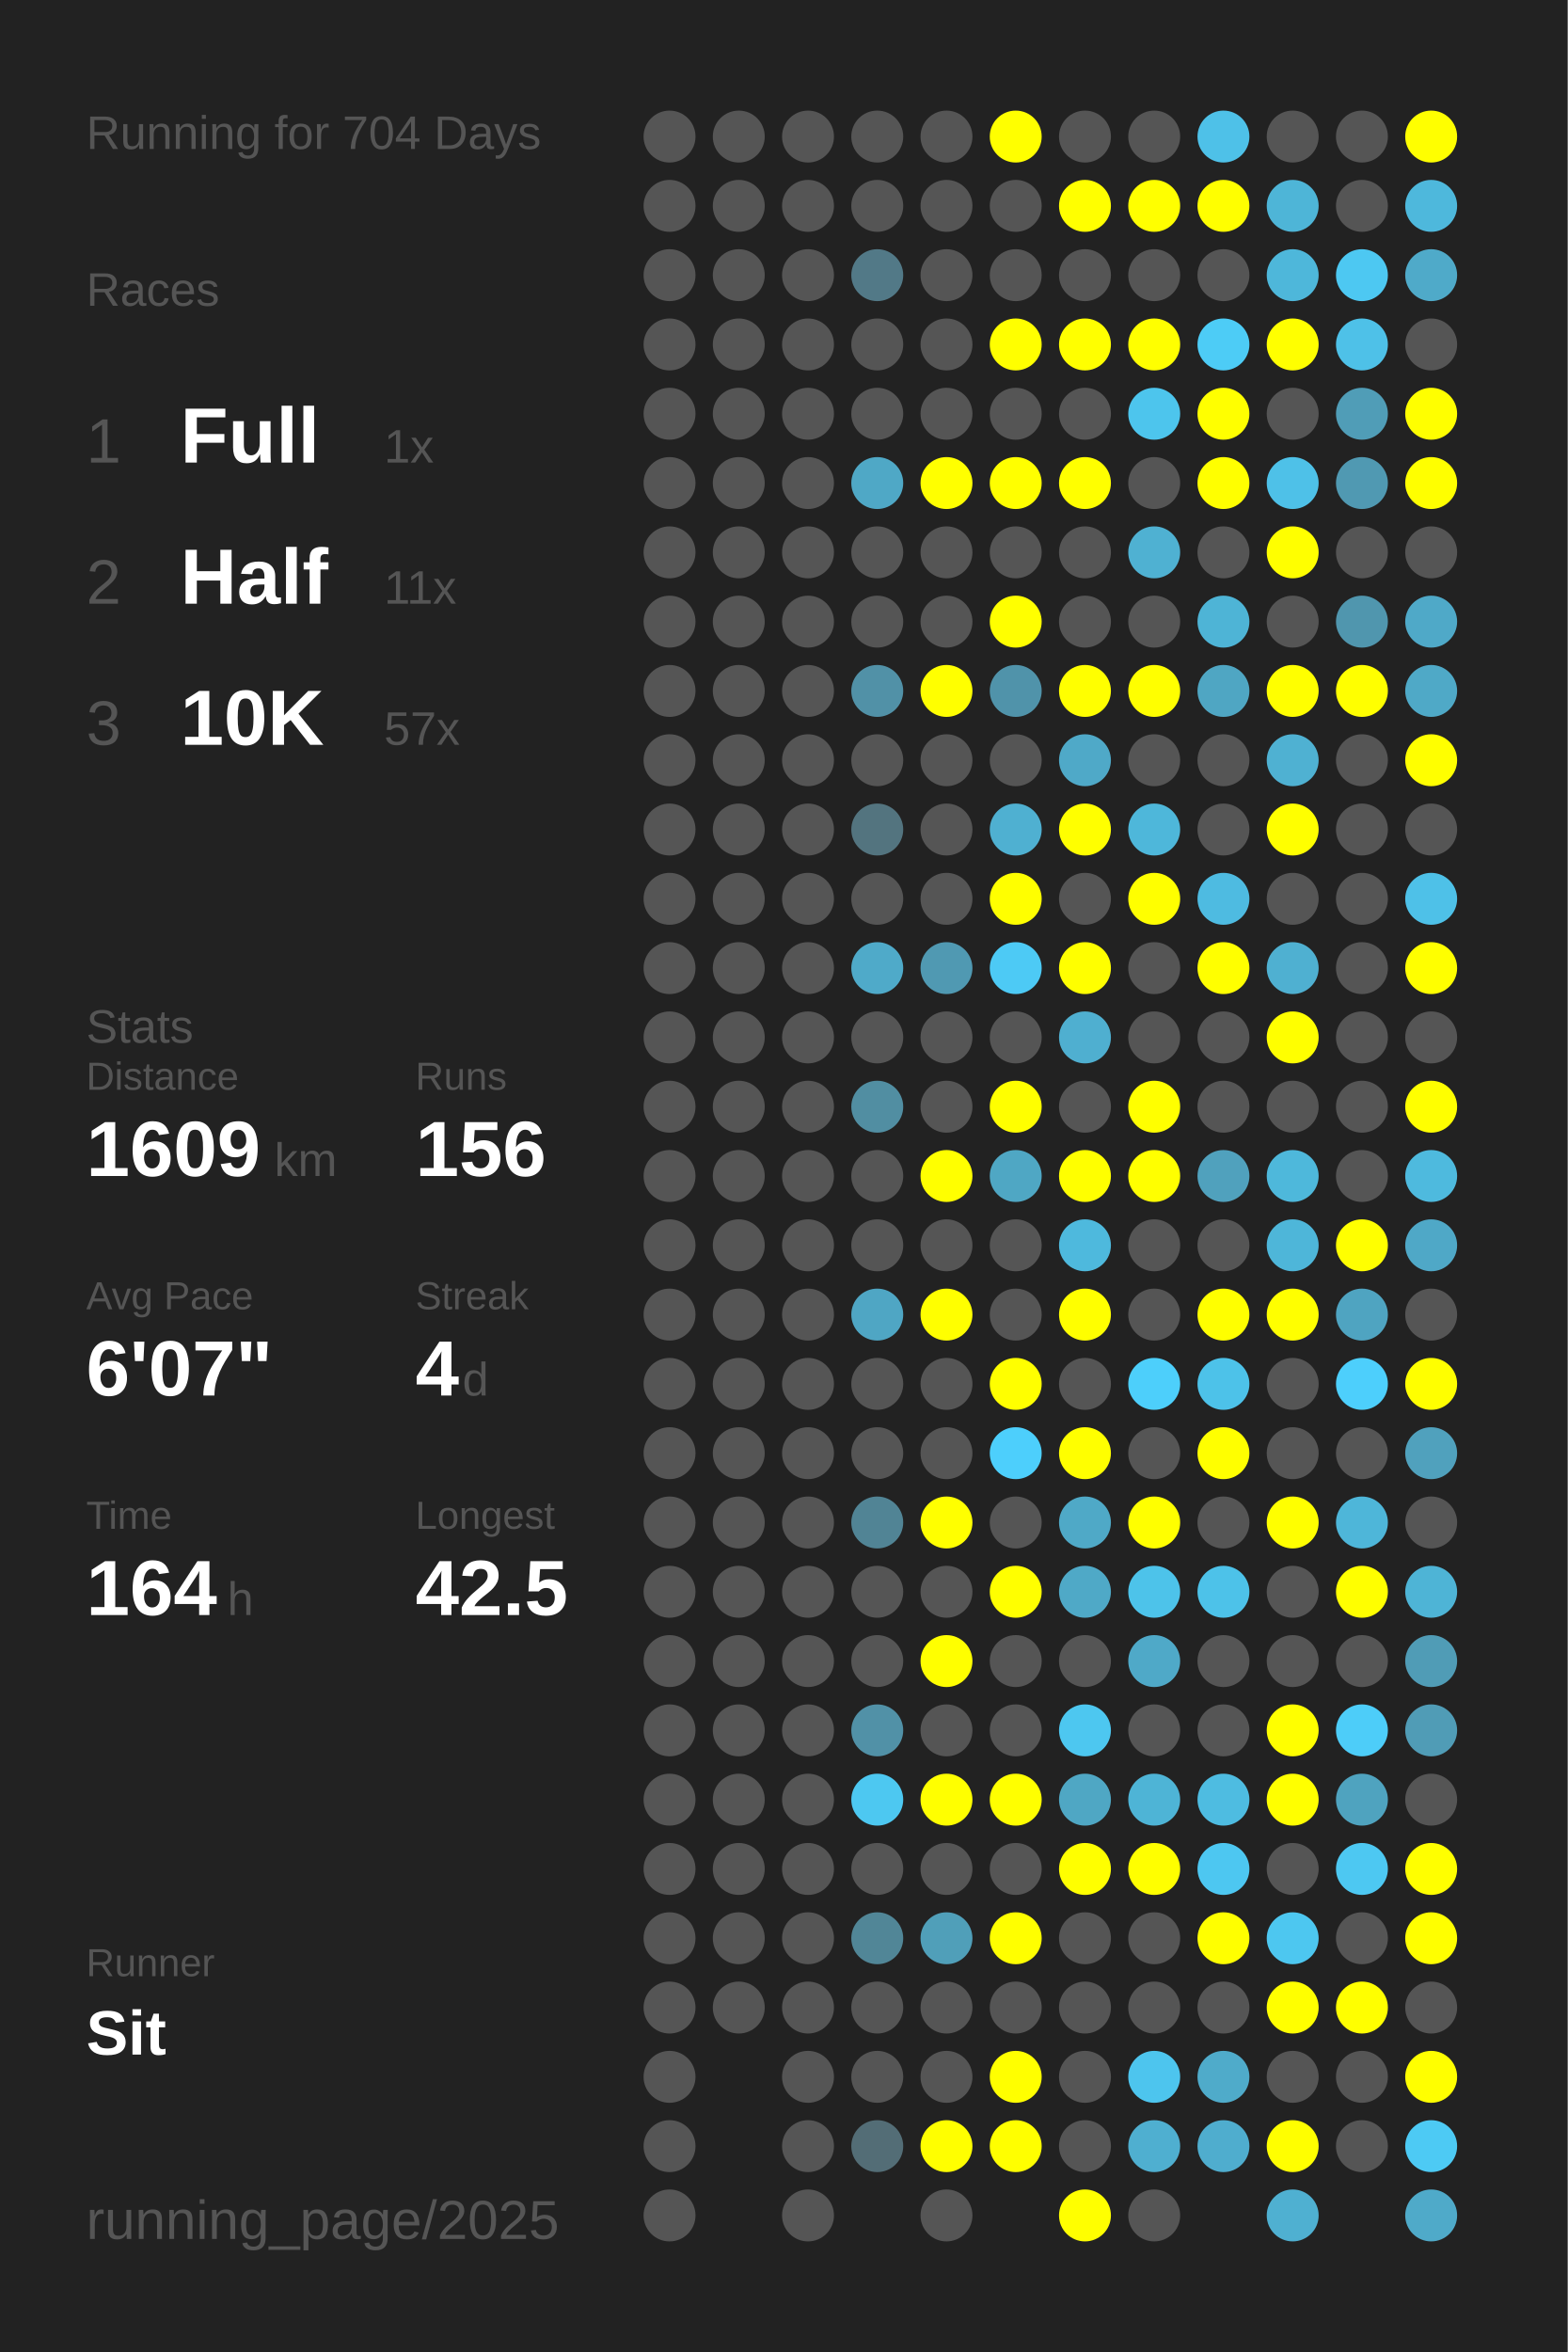
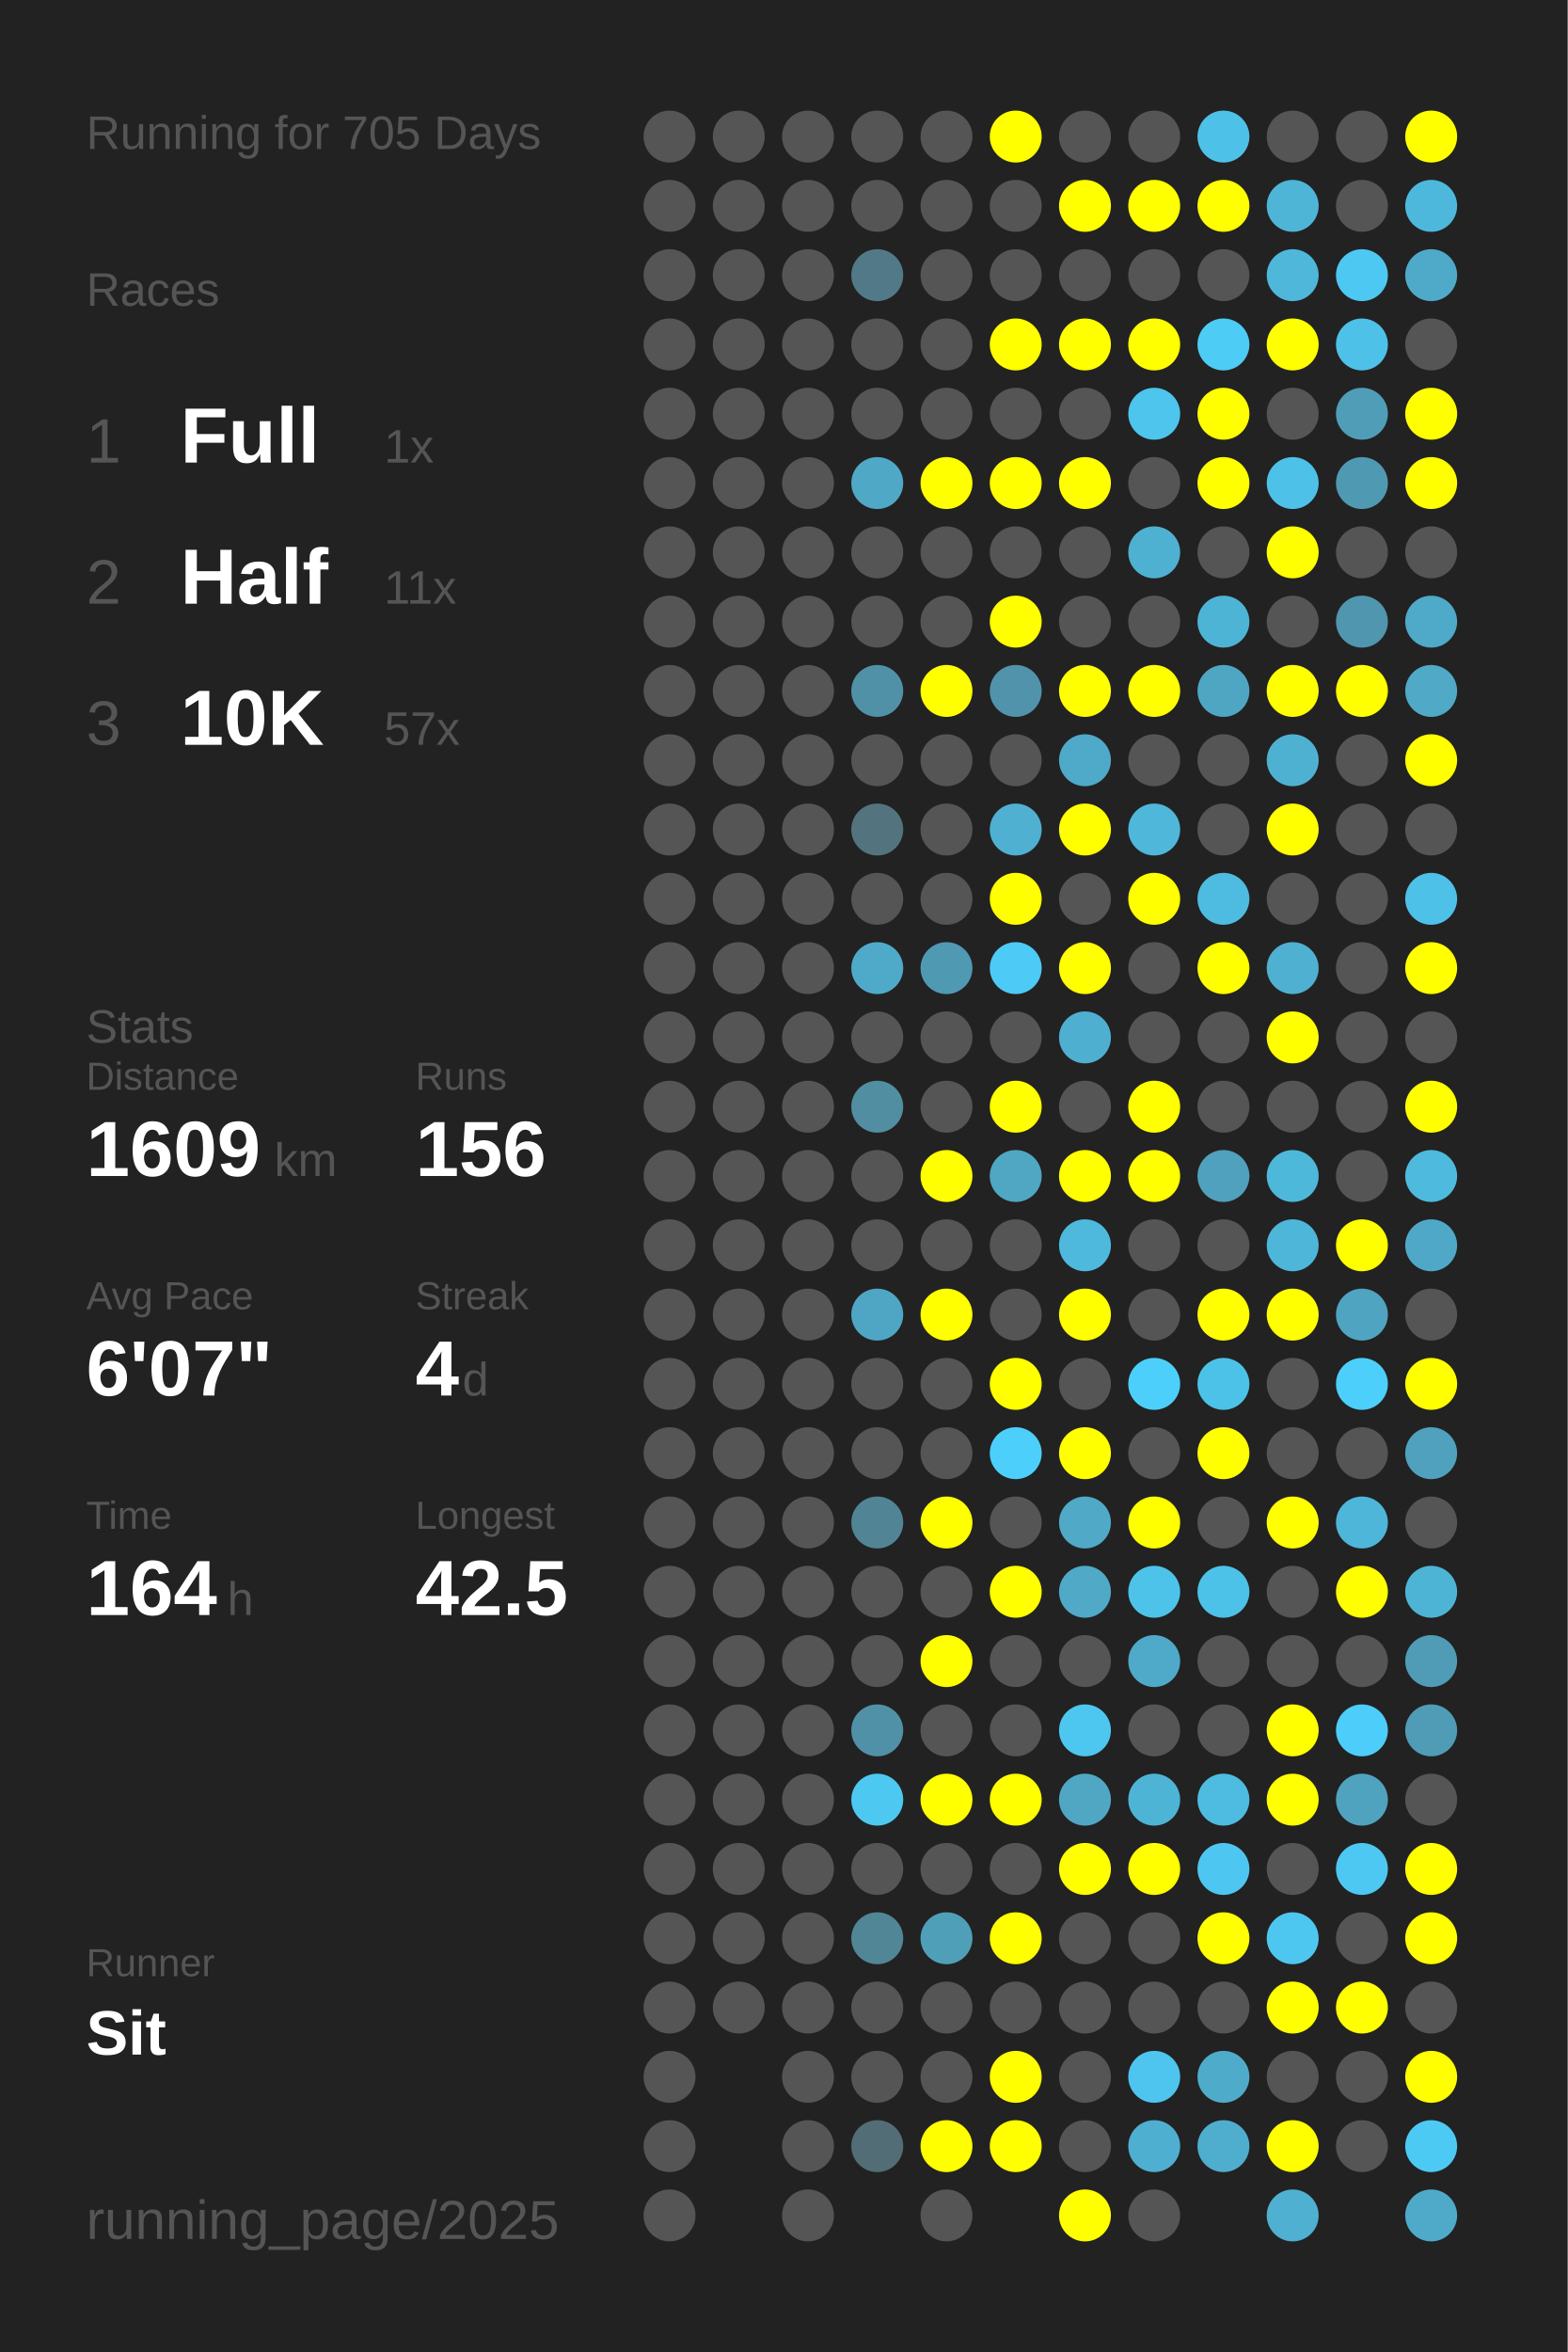
<svg xmlns="http://www.w3.org/2000/svg" baseProfile="full" height="300mm" version="1.1" viewBox="0,0,200,300" width="200mm">
  <defs />
  <rect fill="#222222" height="300" width="200" x="0" y="0" />
-   <text fill="#555555" style="font-size:6px; font-family:Arial;" x="11" y="19">Running for 704 Days</text>
+   <text fill="#555555" style="font-size:6px; font-family:Arial;" x="11" y="19">Running for 705 Days</text>
  <text fill="#555555" style="font-size:6px; font-family:Arial;" x="11" y="39">Races</text>
  <text fill="#555555" style="font-size:8px; font-family:Arial;" x="11" y="59">1</text>
  <text fill="#FFFFFF" style="font-size:10px; font-family:Arial; font-weight:bold;" x="23" y="59">Full</text>
  <text fill="#555555" style="font-size:6px; font-family:Arial;" x="49" y="59">1x</text>
  <text fill="#555555" style="font-size:8px; font-family:Arial;" x="11" y="77">2</text>
  <text fill="#FFFFFF" style="font-size:10px; font-family:Arial; font-weight:bold;" x="23" y="77">Half</text>
  <text fill="#555555" style="font-size:6px; font-family:Arial;" x="49" y="77">11x</text>
  <text fill="#555555" style="font-size:8px; font-family:Arial;" x="11" y="95">3</text>
  <text fill="#FFFFFF" style="font-size:10px; font-family:Arial; font-weight:bold;" x="23" y="95">10K</text>
  <text fill="#555555" style="font-size:6px; font-family:Arial;" x="49" y="95">57x</text>
  <text fill="#555555" style="font-size:6px; font-family:Arial;" x="11" y="133">Stats</text>
  <text fill="#555555" style="font-size:5px; font-family:Arial;" x="11" y="139">Distance</text>
  <text fill="#FFFFFF" style="font-size:10px; font-family:Arial; font-weight:bold;" x="11" y="150">1609</text>
  <text fill="#555555" style="font-size:6px; font-family:Arial;" x="35" y="150">km</text>
  <text fill="#555555" style="font-size:5px; font-family:Arial;" x="53" y="139">Runs</text>
  <text fill="#FFFFFF" style="font-size:10px; font-family:Arial; font-weight:bold;" x="53" y="150">156</text>
  <text fill="#555555" style="font-size:5px; font-family:Arial;" x="11" y="167">Avg Pace</text>
  <text fill="#FFFFFF" style="font-size:10px; font-family:Arial; font-weight:bold;" x="11" y="178">6'07"</text>
  <text fill="#555555" style="font-size:5px; font-family:Arial;" x="53" y="167">Streak</text>
  <text fill="#FFFFFF" style="font-size:10px; font-family:Arial; font-weight:bold;" x="53" y="178">4</text>
  <text fill="#555555" style="font-size:6px; font-family:Arial;" x="59" y="178">d</text>
  <text fill="#555555" style="font-size:5px; font-family:Arial;" x="11" y="195">Time</text>
  <text fill="#FFFFFF" style="font-size:10px; font-family:Arial; font-weight:bold;" x="11" y="206">164</text>
  <text fill="#555555" style="font-size:6px; font-family:Arial;" x="29" y="206">h</text>
  <text fill="#555555" style="font-size:5px; font-family:Arial;" x="53" y="195">Longest</text>
  <text fill="#FFFFFF" style="font-size:10px; font-family:Arial; font-weight:bold;" x="53" y="206">42.5</text>
  <text fill="#555555" style="font-size:5px; font-family:Arial;" x="11" y="252.065">Runner</text>
  <text fill="#FFFFFF" style="font-size:8px; font-family:Arial; font-weight:bold;" x="11" y="262.065">Sit</text>
  <text fill="#555555" style="font-size:7px; font-family:Arial;" x="11" y="285.581">running_page/2025</text>
  <circle cx="85.417" cy="17.419" fill="#555555" r="3.312" />
  <circle cx="85.417" cy="26.258" fill="#555555" r="3.312" />
  <circle cx="85.417" cy="35.097" fill="#555555" r="3.312" />
  <circle cx="85.417" cy="43.935" fill="#555555" r="3.312" />
  <circle cx="85.417" cy="52.774" fill="#555555" r="3.312" />
  <circle cx="85.417" cy="61.613" fill="#555555" r="3.312" />
  <circle cx="85.417" cy="70.452" fill="#555555" r="3.312" />
  <circle cx="85.417" cy="79.29" fill="#555555" r="3.312" />
  <circle cx="85.417" cy="88.129" fill="#555555" r="3.312" />
  <circle cx="85.417" cy="96.968" fill="#555555" r="3.312" />
  <circle cx="85.417" cy="105.806" fill="#555555" r="3.312" />
  <circle cx="85.417" cy="114.645" fill="#555555" r="3.312" />
  <circle cx="85.417" cy="123.484" fill="#555555" r="3.312" />
  <circle cx="85.417" cy="132.323" fill="#555555" r="3.312" />
  <circle cx="85.417" cy="141.161" fill="#555555" r="3.312" />
  <circle cx="85.417" cy="150" fill="#555555" r="3.312" />
  <circle cx="85.417" cy="158.839" fill="#555555" r="3.312" />
  <circle cx="85.417" cy="167.677" fill="#555555" r="3.312" />
  <circle cx="85.417" cy="176.516" fill="#555555" r="3.312" />
  <circle cx="85.417" cy="185.355" fill="#555555" r="3.312" />
  <circle cx="85.417" cy="194.194" fill="#555555" r="3.312" />
  <circle cx="85.417" cy="203.032" fill="#555555" r="3.312" />
  <circle cx="85.417" cy="211.871" fill="#555555" r="3.312" />
  <circle cx="85.417" cy="220.71" fill="#555555" r="3.312" />
  <circle cx="85.417" cy="229.548" fill="#555555" r="3.312" />
  <circle cx="85.417" cy="238.387" fill="#555555" r="3.312" />
  <circle cx="85.417" cy="247.226" fill="#555555" r="3.312" />
  <circle cx="85.417" cy="256.065" fill="#555555" r="3.312" />
  <circle cx="85.417" cy="264.903" fill="#555555" r="3.312" />
  <circle cx="85.417" cy="273.742" fill="#555555" r="3.312" />
  <circle cx="85.417" cy="282.581" fill="#555555" r="3.312" />
  <circle cx="94.25" cy="17.419" fill="#555555" r="3.312" />
  <circle cx="94.25" cy="26.258" fill="#555555" r="3.312" />
  <circle cx="94.25" cy="35.097" fill="#555555" r="3.312" />
  <circle cx="94.25" cy="43.935" fill="#555555" r="3.312" />
  <circle cx="94.25" cy="52.774" fill="#555555" r="3.312" />
  <circle cx="94.25" cy="61.613" fill="#555555" r="3.312" />
  <circle cx="94.25" cy="70.452" fill="#555555" r="3.312" />
  <circle cx="94.25" cy="79.29" fill="#555555" r="3.312" />
  <circle cx="94.25" cy="88.129" fill="#555555" r="3.312" />
  <circle cx="94.25" cy="96.968" fill="#555555" r="3.312" />
  <circle cx="94.25" cy="105.806" fill="#555555" r="3.312" />
  <circle cx="94.25" cy="114.645" fill="#555555" r="3.312" />
  <circle cx="94.25" cy="123.484" fill="#555555" r="3.312" />
  <circle cx="94.25" cy="132.323" fill="#555555" r="3.312" />
  <circle cx="94.25" cy="141.161" fill="#555555" r="3.312" />
  <circle cx="94.25" cy="150" fill="#555555" r="3.312" />
  <circle cx="94.25" cy="158.839" fill="#555555" r="3.312" />
  <circle cx="94.25" cy="167.677" fill="#555555" r="3.312" />
  <circle cx="94.25" cy="176.516" fill="#555555" r="3.312" />
  <circle cx="94.25" cy="185.355" fill="#555555" r="3.312" />
  <circle cx="94.25" cy="194.194" fill="#555555" r="3.312" />
  <circle cx="94.25" cy="203.032" fill="#555555" r="3.312" />
  <circle cx="94.25" cy="211.871" fill="#555555" r="3.312" />
  <circle cx="94.25" cy="220.71" fill="#555555" r="3.312" />
  <circle cx="94.25" cy="229.548" fill="#555555" r="3.312" />
  <circle cx="94.25" cy="238.387" fill="#555555" r="3.312" />
  <circle cx="94.25" cy="247.226" fill="#555555" r="3.312" />
  <circle cx="94.25" cy="256.065" fill="#555555" r="3.312" />
  <circle cx="103.083" cy="17.419" fill="#555555" r="3.312" />
  <circle cx="103.083" cy="26.258" fill="#555555" r="3.312" />
  <circle cx="103.083" cy="35.097" fill="#555555" r="3.312" />
  <circle cx="103.083" cy="43.935" fill="#555555" r="3.312" />
  <circle cx="103.083" cy="52.774" fill="#555555" r="3.312" />
  <circle cx="103.083" cy="61.613" fill="#555555" r="3.312" />
  <circle cx="103.083" cy="70.452" fill="#555555" r="3.312" />
  <circle cx="103.083" cy="79.29" fill="#555555" r="3.312" />
  <circle cx="103.083" cy="88.129" fill="#555555" r="3.312" />
  <circle cx="103.083" cy="96.968" fill="#555555" r="3.312" />
  <circle cx="103.083" cy="105.806" fill="#555555" r="3.312" />
  <circle cx="103.083" cy="114.645" fill="#555555" r="3.312" />
  <circle cx="103.083" cy="123.484" fill="#555555" r="3.312" />
  <circle cx="103.083" cy="132.323" fill="#555555" r="3.312" />
  <circle cx="103.083" cy="141.161" fill="#555555" r="3.312" />
  <circle cx="103.083" cy="150" fill="#555555" r="3.312" />
  <circle cx="103.083" cy="158.839" fill="#555555" r="3.312" />
  <circle cx="103.083" cy="167.677" fill="#555555" r="3.312" />
  <circle cx="103.083" cy="176.516" fill="#555555" r="3.312" />
  <circle cx="103.083" cy="185.355" fill="#555555" r="3.312" />
  <circle cx="103.083" cy="194.194" fill="#555555" r="3.312" />
  <circle cx="103.083" cy="203.032" fill="#555555" r="3.312" />
  <circle cx="103.083" cy="211.871" fill="#555555" r="3.312" />
  <circle cx="103.083" cy="220.71" fill="#555555" r="3.312" />
  <circle cx="103.083" cy="229.548" fill="#555555" r="3.312" />
  <circle cx="103.083" cy="238.387" fill="#555555" r="3.312" />
  <circle cx="103.083" cy="247.226" fill="#555555" r="3.312" />
  <circle cx="103.083" cy="256.065" fill="#555555" r="3.312" />
  <circle cx="103.083" cy="264.903" fill="#555555" r="3.312" />
  <circle cx="103.083" cy="273.742" fill="#555555" r="3.312" />
  <circle cx="103.083" cy="282.581" fill="#555555" r="3.312" />
  <circle cx="111.917" cy="17.419" fill="#555555" r="3.312" />
  <circle cx="111.917" cy="26.258" fill="#555555" r="3.312" />
  <circle cx="111.917" cy="35.097" fill="#527987" r="3.312" />
  <circle cx="111.917" cy="43.935" fill="#555555" r="3.312" />
  <circle cx="111.917" cy="52.774" fill="#555555" r="3.312" />
  <circle cx="111.917" cy="61.613" fill="#4fa8c6" r="3.312" />
  <circle cx="111.917" cy="70.452" fill="#555555" r="3.312" />
  <circle cx="111.917" cy="79.29" fill="#555555" r="3.312" />
  <circle cx="111.917" cy="88.129" fill="#5191a7" r="3.312" />
  <circle cx="111.917" cy="96.968" fill="#555555" r="3.312" />
  <circle cx="111.917" cy="105.806" fill="#53747f" r="3.312" />
  <circle cx="111.917" cy="114.645" fill="#555555" r="3.312" />
  <circle cx="111.917" cy="123.484" fill="#4faac9" r="3.312" />
  <circle cx="111.917" cy="132.323" fill="#555555" r="3.312" />
  <circle cx="111.917" cy="141.161" fill="#518ea2" r="3.312" />
  <circle cx="111.917" cy="150" fill="#555555" r="3.312" />
  <circle cx="111.917" cy="158.839" fill="#555555" r="3.312" />
  <circle cx="111.917" cy="167.677" fill="#4fa6c4" r="3.312" />
  <circle cx="111.917" cy="176.516" fill="#555555" r="3.312" />
  <circle cx="111.917" cy="185.355" fill="#555555" r="3.312" />
  <circle cx="111.917" cy="194.194" fill="#518495" r="3.312" />
  <circle cx="111.917" cy="203.032" fill="#555555" r="3.312" />
  <circle cx="111.917" cy="211.871" fill="#555555" r="3.312" />
  <circle cx="111.917" cy="220.71" fill="#5191a7" r="3.312" />
  <circle cx="111.917" cy="229.548" fill="#4dc8f1" r="3.312" />
  <circle cx="111.917" cy="238.387" fill="#555555" r="3.312" />
  <circle cx="111.917" cy="247.226" fill="#518697" r="3.312" />
  <circle cx="111.917" cy="256.065" fill="#555555" r="3.312" />
  <circle cx="111.917" cy="264.903" fill="#555555" r="3.312" />
  <circle cx="111.917" cy="273.742" fill="#536d76" r="3.312" />
  <circle cx="120.75" cy="17.419" fill="#555555" r="3.312" />
  <circle cx="120.75" cy="26.258" fill="#555555" r="3.312" />
  <circle cx="120.75" cy="35.097" fill="#555555" r="3.312" />
  <circle cx="120.75" cy="43.935" fill="#555555" r="3.312" />
  <circle cx="120.75" cy="52.774" fill="#555555" r="3.312" />
  <circle cx="120.75" cy="61.613" fill="#FFFF00" r="3.312" />
  <circle cx="120.75" cy="70.452" fill="#555555" r="3.312" />
  <circle cx="120.75" cy="79.29" fill="#555555" r="3.312" />
  <circle cx="120.75" cy="88.129" fill="#FFFF00" r="3.312" />
  <circle cx="120.75" cy="96.968" fill="#555555" r="3.312" />
  <circle cx="120.75" cy="105.806" fill="#555555" r="3.312" />
  <circle cx="120.75" cy="114.645" fill="#555555" r="3.312" />
  <circle cx="120.75" cy="123.484" fill="#5099b2" r="3.312" />
  <circle cx="120.75" cy="132.323" fill="#555555" r="3.312" />
  <circle cx="120.75" cy="141.161" fill="#555555" r="3.312" />
  <circle cx="120.75" cy="150" fill="#FFFF00" r="3.312" />
  <circle cx="120.75" cy="158.839" fill="#555555" r="3.312" />
  <circle cx="120.75" cy="167.677" fill="#FFFF00" r="3.312" />
  <circle cx="120.75" cy="176.516" fill="#555555" r="3.312" />
  <circle cx="120.75" cy="185.355" fill="#555555" r="3.312" />
  <circle cx="120.75" cy="194.194" fill="#FFFF00" r="3.312" />
  <circle cx="120.75" cy="203.032" fill="#555555" r="3.312" />
  <circle cx="120.75" cy="211.871" fill="#FFFF00" r="3.312" />
  <circle cx="120.75" cy="220.71" fill="#555555" r="3.312" />
  <circle cx="120.75" cy="229.548" fill="#FFFF00" r="3.312" />
  <circle cx="120.75" cy="238.387" fill="#555555" r="3.312" />
  <circle cx="120.75" cy="247.226" fill="#509fb9" r="3.312" />
  <circle cx="120.75" cy="256.065" fill="#555555" r="3.312" />
  <circle cx="120.75" cy="264.903" fill="#555555" r="3.312" />
  <circle cx="120.75" cy="273.742" fill="#FFFF00" r="3.312" />
  <circle cx="120.75" cy="282.581" fill="#555555" r="3.312" />
  <circle cx="129.583" cy="17.419" fill="#FFFF00" r="3.312" />
  <circle cx="129.583" cy="26.258" fill="#555555" r="3.312" />
  <circle cx="129.583" cy="35.097" fill="#555555" r="3.312" />
  <circle cx="129.583" cy="43.935" fill="#FFFF00" r="3.312" />
  <circle cx="129.583" cy="52.774" fill="#555555" r="3.312" />
  <circle cx="129.583" cy="61.613" fill="#FFFF00" r="3.312" />
  <circle cx="129.583" cy="70.452" fill="#555555" r="3.312" />
  <circle cx="129.583" cy="79.29" fill="#FFFF00" r="3.312" />
  <circle cx="129.583" cy="88.129" fill="#5093aa" r="3.312" />
  <circle cx="129.583" cy="96.968" fill="#555555" r="3.312" />
  <circle cx="129.583" cy="105.806" fill="#4fb0d1" r="3.312" />
  <circle cx="129.583" cy="114.645" fill="#FFFF00" r="3.312" />
  <circle cx="129.583" cy="123.484" fill="#4dcaf5" r="3.312" />
  <circle cx="129.583" cy="132.323" fill="#555555" r="3.312" />
  <circle cx="129.583" cy="141.161" fill="#FFFF00" r="3.312" />
  <circle cx="129.583" cy="150" fill="#4fa7c4" r="3.312" />
  <circle cx="129.583" cy="158.839" fill="#555555" r="3.312" />
  <circle cx="129.583" cy="167.677" fill="#555555" r="3.312" />
  <circle cx="129.583" cy="176.516" fill="#FFFF00" r="3.312" />
  <circle cx="129.583" cy="185.355" fill="#4dcffc" r="3.312" />
  <circle cx="129.583" cy="194.194" fill="#555555" r="3.312" />
  <circle cx="129.583" cy="203.032" fill="#FFFF00" r="3.312" />
  <circle cx="129.583" cy="211.871" fill="#555555" r="3.312" />
  <circle cx="129.583" cy="220.71" fill="#555555" r="3.312" />
  <circle cx="129.583" cy="229.548" fill="#FFFF00" r="3.312" />
  <circle cx="129.583" cy="238.387" fill="#555555" r="3.312" />
  <circle cx="129.583" cy="247.226" fill="#FFFF00" r="3.312" />
  <circle cx="129.583" cy="256.065" fill="#555555" r="3.312" />
  <circle cx="129.583" cy="264.903" fill="#FFFF00" r="3.312" />
  <circle cx="129.583" cy="273.742" fill="#FFFF00" r="3.312" />
  <circle cx="138.417" cy="17.419" fill="#555555" r="3.312" />
  <circle cx="138.417" cy="26.258" fill="#FFFF00" r="3.312" />
  <circle cx="138.417" cy="35.097" fill="#555555" r="3.312" />
  <circle cx="138.417" cy="43.935" fill="#FFFF00" r="3.312" />
  <circle cx="138.417" cy="52.774" fill="#555555" r="3.312" />
  <circle cx="138.417" cy="61.613" fill="#FFFF00" r="3.312" />
  <circle cx="138.417" cy="70.452" fill="#555555" r="3.312" />
  <circle cx="138.417" cy="79.29" fill="#555555" r="3.312" />
  <circle cx="138.417" cy="88.129" fill="#FFFF00" r="3.312" />
  <circle cx="138.417" cy="96.968" fill="#4fa9c8" r="3.312" />
  <circle cx="138.417" cy="105.806" fill="#FFFF00" r="3.312" />
  <circle cx="138.417" cy="114.645" fill="#555555" r="3.312" />
  <circle cx="138.417" cy="123.484" fill="#FFFF00" r="3.312" />
  <circle cx="138.417" cy="132.323" fill="#4fafd0" r="3.312" />
  <circle cx="138.417" cy="141.161" fill="#555555" r="3.312" />
  <circle cx="138.417" cy="150" fill="#FFFF00" r="3.312" />
  <circle cx="138.417" cy="158.839" fill="#4eb9dd" r="3.312" />
  <circle cx="138.417" cy="167.677" fill="#FFFF00" r="3.312" />
  <circle cx="138.417" cy="176.516" fill="#555555" r="3.312" />
  <circle cx="138.417" cy="185.355" fill="#FFFF00" r="3.312" />
  <circle cx="138.417" cy="194.194" fill="#4fa9c7" r="3.312" />
  <circle cx="138.417" cy="203.032" fill="#4fa9c7" r="3.312" />
  <circle cx="138.417" cy="211.871" fill="#555555" r="3.312" />
  <circle cx="138.417" cy="220.71" fill="#4dc7f0" r="3.312" />
  <circle cx="138.417" cy="229.548" fill="#4fa7c4" r="3.312" />
  <circle cx="138.417" cy="238.387" fill="#FFFF00" r="3.312" />
  <circle cx="138.417" cy="247.226" fill="#555555" r="3.312" />
  <circle cx="138.417" cy="256.065" fill="#555555" r="3.312" />
  <circle cx="138.417" cy="264.903" fill="#555555" r="3.312" />
  <circle cx="138.417" cy="273.742" fill="#555555" r="3.312" />
  <circle cx="138.417" cy="282.581" fill="#FFFF00" r="3.312" />
  <circle cx="147.25" cy="17.419" fill="#555555" r="3.312" />
  <circle cx="147.25" cy="26.258" fill="#FFFF00" r="3.312" />
  <circle cx="147.25" cy="35.097" fill="#555555" r="3.312" />
  <circle cx="147.25" cy="43.935" fill="#FFFF00" r="3.312" />
  <circle cx="147.25" cy="52.774" fill="#4dc5ed" r="3.312" />
  <circle cx="147.25" cy="61.613" fill="#555555" r="3.312" />
  <circle cx="147.25" cy="70.452" fill="#4fb1d2" r="3.312" />
  <circle cx="147.25" cy="79.29" fill="#555555" r="3.312" />
  <circle cx="147.25" cy="88.129" fill="#FFFF00" r="3.312" />
  <circle cx="147.25" cy="96.968" fill="#555555" r="3.312" />
  <circle cx="147.25" cy="105.806" fill="#4eb7da" r="3.312" />
  <circle cx="147.25" cy="114.645" fill="#FFFF00" r="3.312" />
  <circle cx="147.25" cy="123.484" fill="#555555" r="3.312" />
  <circle cx="147.25" cy="132.323" fill="#555555" r="3.312" />
  <circle cx="147.25" cy="141.161" fill="#FFFF00" r="3.312" />
  <circle cx="147.25" cy="150" fill="#FFFF00" r="3.312" />
  <circle cx="147.25" cy="158.839" fill="#555555" r="3.312" />
  <circle cx="147.25" cy="167.677" fill="#555555" r="3.312" />
  <circle cx="147.25" cy="176.516" fill="#4dcffb" r="3.312" />
  <circle cx="147.25" cy="185.355" fill="#555555" r="3.312" />
  <circle cx="147.25" cy="194.194" fill="#FFFF00" r="3.312" />
  <circle cx="147.25" cy="203.032" fill="#4dc3ea" r="3.312" />
  <circle cx="147.25" cy="211.871" fill="#4fa9c8" r="3.312" />
  <circle cx="147.25" cy="220.71" fill="#555555" r="3.312" />
  <circle cx="147.25" cy="229.548" fill="#4eb4d6" r="3.312" />
  <circle cx="147.25" cy="238.387" fill="#FFFF00" r="3.312" />
  <circle cx="147.25" cy="247.226" fill="#555555" r="3.312" />
  <circle cx="147.25" cy="256.065" fill="#555555" r="3.312" />
  <circle cx="147.25" cy="264.903" fill="#4dc5ee" r="3.312" />
  <circle cx="147.25" cy="273.742" fill="#4fafd0" r="3.312" />
  <circle cx="147.25" cy="282.581" fill="#555555" r="3.312" />
  <circle cx="156.083" cy="17.419" fill="#4ec1e8" r="3.312" />
  <circle cx="156.083" cy="26.258" fill="#FFFF00" r="3.312" />
  <circle cx="156.083" cy="35.097" fill="#555555" r="3.312" />
  <circle cx="156.083" cy="43.935" fill="#4dccf6" r="3.312" />
  <circle cx="156.083" cy="52.774" fill="#FFFF00" r="3.312" />
  <circle cx="156.083" cy="61.613" fill="#FFFF00" r="3.312" />
  <circle cx="156.083" cy="70.452" fill="#555555" r="3.312" />
  <circle cx="156.083" cy="79.29" fill="#4eb4d6" r="3.312" />
  <circle cx="156.083" cy="88.129" fill="#4fa6c3" r="3.312" />
  <circle cx="156.083" cy="96.968" fill="#555555" r="3.312" />
  <circle cx="156.083" cy="105.806" fill="#555555" r="3.312" />
  <circle cx="156.083" cy="114.645" fill="#4ebbe1" r="3.312" />
  <circle cx="156.083" cy="123.484" fill="#FFFF00" r="3.312" />
  <circle cx="156.083" cy="132.323" fill="#555555" r="3.312" />
  <circle cx="156.083" cy="141.161" fill="#555555" r="3.312" />
  <circle cx="156.083" cy="150" fill="#50a1bd" r="3.312" />
  <circle cx="156.083" cy="158.839" fill="#555555" r="3.312" />
  <circle cx="156.083" cy="167.677" fill="#FFFF00" r="3.312" />
  <circle cx="156.083" cy="176.516" fill="#4dc2e9" r="3.312" />
  <circle cx="156.083" cy="185.355" fill="#FFFF00" r="3.312" />
  <circle cx="156.083" cy="194.194" fill="#555555" r="3.312" />
  <circle cx="156.083" cy="203.032" fill="#4dc2e9" r="3.312" />
  <circle cx="156.083" cy="211.871" fill="#555555" r="3.312" />
  <circle cx="156.083" cy="220.71" fill="#555555" r="3.312" />
  <circle cx="156.083" cy="229.548" fill="#4ebce1" r="3.312" />
  <circle cx="156.083" cy="238.387" fill="#4dc7f1" r="3.312" />
  <circle cx="156.083" cy="247.226" fill="#FFFF00" r="3.312" />
  <circle cx="156.083" cy="256.065" fill="#555555" r="3.312" />
  <circle cx="156.083" cy="264.903" fill="#4fabca" r="3.312" />
  <circle cx="156.083" cy="273.742" fill="#4fadce" r="3.312" />
  <circle cx="164.917" cy="17.419" fill="#555555" r="3.312" />
  <circle cx="164.917" cy="26.258" fill="#4eb5d7" r="3.312" />
  <circle cx="164.917" cy="35.097" fill="#4eb7da" r="3.312" />
  <circle cx="164.917" cy="43.935" fill="#FFFF00" r="3.312" />
  <circle cx="164.917" cy="52.774" fill="#555555" r="3.312" />
  <circle cx="164.917" cy="61.613" fill="#4ec1e8" r="3.312" />
  <circle cx="164.917" cy="70.452" fill="#FFFF00" r="3.312" />
  <circle cx="164.917" cy="79.29" fill="#555555" r="3.312" />
  <circle cx="164.917" cy="88.129" fill="#FFFF00" r="3.312" />
  <circle cx="164.917" cy="96.968" fill="#4fb1d2" r="3.312" />
  <circle cx="164.917" cy="105.806" fill="#FFFF00" r="3.312" />
  <circle cx="164.917" cy="114.645" fill="#555555" r="3.312" />
  <circle cx="164.917" cy="123.484" fill="#4fb0d1" r="3.312" />
  <circle cx="164.917" cy="132.323" fill="#FFFF00" r="3.312" />
  <circle cx="164.917" cy="141.161" fill="#555555" r="3.312" />
  <circle cx="164.917" cy="150" fill="#4eb8db" r="3.312" />
  <circle cx="164.917" cy="158.839" fill="#4eb6d9" r="3.312" />
  <circle cx="164.917" cy="167.677" fill="#FFFF00" r="3.312" />
  <circle cx="164.917" cy="176.516" fill="#555555" r="3.312" />
  <circle cx="164.917" cy="185.355" fill="#555555" r="3.312" />
  <circle cx="164.917" cy="194.194" fill="#FFFF00" r="3.312" />
  <circle cx="164.917" cy="203.032" fill="#555555" r="3.312" />
  <circle cx="164.917" cy="211.871" fill="#555555" r="3.312" />
  <circle cx="164.917" cy="220.71" fill="#FFFF00" r="3.312" />
  <circle cx="164.917" cy="229.548" fill="#FFFF00" r="3.312" />
  <circle cx="164.917" cy="238.387" fill="#555555" r="3.312" />
  <circle cx="164.917" cy="247.226" fill="#4dc7f0" r="3.312" />
  <circle cx="164.917" cy="256.065" fill="#FFFF00" r="3.312" />
  <circle cx="164.917" cy="264.903" fill="#555555" r="3.312" />
  <circle cx="164.917" cy="273.742" fill="#FFFF00" r="3.312" />
  <circle cx="164.917" cy="282.581" fill="#4fb0d1" r="3.312" />
  <circle cx="173.75" cy="17.419" fill="#555555" r="3.312" />
  <circle cx="173.75" cy="26.258" fill="#555555" r="3.312" />
  <circle cx="173.75" cy="35.097" fill="#4dc8f2" r="3.312" />
  <circle cx="173.75" cy="43.935" fill="#4ec1e8" r="3.312" />
  <circle cx="173.75" cy="52.774" fill="#509db7" r="3.312" />
  <circle cx="173.75" cy="61.613" fill="#5099b2" r="3.312" />
  <circle cx="173.75" cy="70.452" fill="#555555" r="3.312" />
  <circle cx="173.75" cy="79.29" fill="#5096ae" r="3.312" />
  <circle cx="173.75" cy="88.129" fill="#FFFF00" r="3.312" />
  <circle cx="173.75" cy="96.968" fill="#555555" r="3.312" />
  <circle cx="173.75" cy="105.806" fill="#555555" r="3.312" />
  <circle cx="173.75" cy="114.645" fill="#555555" r="3.312" />
  <circle cx="173.75" cy="123.484" fill="#555555" r="3.312" />
  <circle cx="173.75" cy="132.323" fill="#555555" r="3.312" />
  <circle cx="173.75" cy="141.161" fill="#555555" r="3.312" />
  <circle cx="173.75" cy="150" fill="#555555" r="3.312" />
  <circle cx="173.75" cy="158.839" fill="#FFFF00" r="3.312" />
  <circle cx="173.75" cy="167.677" fill="#4fa4c1" r="3.312" />
  <circle cx="173.75" cy="176.516" fill="#4dcffc" r="3.312" />
  <circle cx="173.75" cy="185.355" fill="#555555" r="3.312" />
  <circle cx="173.75" cy="194.194" fill="#4eb6d9" r="3.312" />
  <circle cx="173.75" cy="203.032" fill="#FFFF00" r="3.312" />
  <circle cx="173.75" cy="211.871" fill="#555555" r="3.312" />
  <circle cx="173.75" cy="220.71" fill="#4dcdf9" r="3.312" />
  <circle cx="173.75" cy="229.548" fill="#4fa3bf" r="3.312" />
  <circle cx="173.75" cy="238.387" fill="#4dc8f2" r="3.312" />
  <circle cx="173.75" cy="247.226" fill="#555555" r="3.312" />
  <circle cx="173.75" cy="256.065" fill="#FFFF00" r="3.312" />
  <circle cx="173.75" cy="264.903" fill="#555555" r="3.312" />
  <circle cx="173.75" cy="273.742" fill="#555555" r="3.312" />
  <circle cx="182.583" cy="17.419" fill="#FFFF00" r="3.312" />
  <circle cx="182.583" cy="26.258" fill="#4eb8dc" r="3.312" />
  <circle cx="182.583" cy="35.097" fill="#4faac9" r="3.312" />
  <circle cx="182.583" cy="43.935" fill="#555555" r="3.312" />
  <circle cx="182.583" cy="52.774" fill="#FFFF00" r="3.312" />
  <circle cx="182.583" cy="61.613" fill="#FFFF00" r="3.312" />
  <circle cx="182.583" cy="70.452" fill="#555555" r="3.312" />
  <circle cx="182.583" cy="79.29" fill="#4fa9c8" r="3.312" />
  <circle cx="182.583" cy="88.129" fill="#4fa9c7" r="3.312" />
  <circle cx="182.583" cy="96.968" fill="#FFFF00" r="3.312" />
  <circle cx="182.583" cy="105.806" fill="#555555" r="3.312" />
  <circle cx="182.583" cy="114.645" fill="#4ec1e8" r="3.312" />
  <circle cx="182.583" cy="123.484" fill="#FFFF00" r="3.312" />
  <circle cx="182.583" cy="132.323" fill="#555555" r="3.312" />
  <circle cx="182.583" cy="141.161" fill="#FFFF00" r="3.312" />
  <circle cx="182.583" cy="150" fill="#4ebade" r="3.312" />
  <circle cx="182.583" cy="158.839" fill="#4fa8c7" r="3.312" />
  <circle cx="182.583" cy="167.677" fill="#555555" r="3.312" />
  <circle cx="182.583" cy="176.516" fill="#FFFF00" r="3.312" />
  <circle cx="182.583" cy="185.355" fill="#50a1bd" r="3.312" />
  <circle cx="182.583" cy="194.194" fill="#555555" r="3.312" />
  <circle cx="182.583" cy="203.032" fill="#4eb4d6" r="3.312" />
  <circle cx="182.583" cy="211.871" fill="#509cb6" r="3.312" />
  <circle cx="182.583" cy="220.71" fill="#509cb6" r="3.312" />
  <circle cx="182.583" cy="229.548" fill="#555555" r="3.312" />
  <circle cx="182.583" cy="238.387" fill="#FFFF00" r="3.312" />
  <circle cx="182.583" cy="247.226" fill="#FFFF00" r="3.312" />
  <circle cx="182.583" cy="256.065" fill="#555555" r="3.312" />
  <circle cx="182.583" cy="264.903" fill="#FFFF00" r="3.312" />
  <circle cx="182.583" cy="273.742" fill="#4dcaf4" r="3.312" />
  <circle cx="182.583" cy="282.581" fill="#4faac9" r="3.312" />
</svg>
